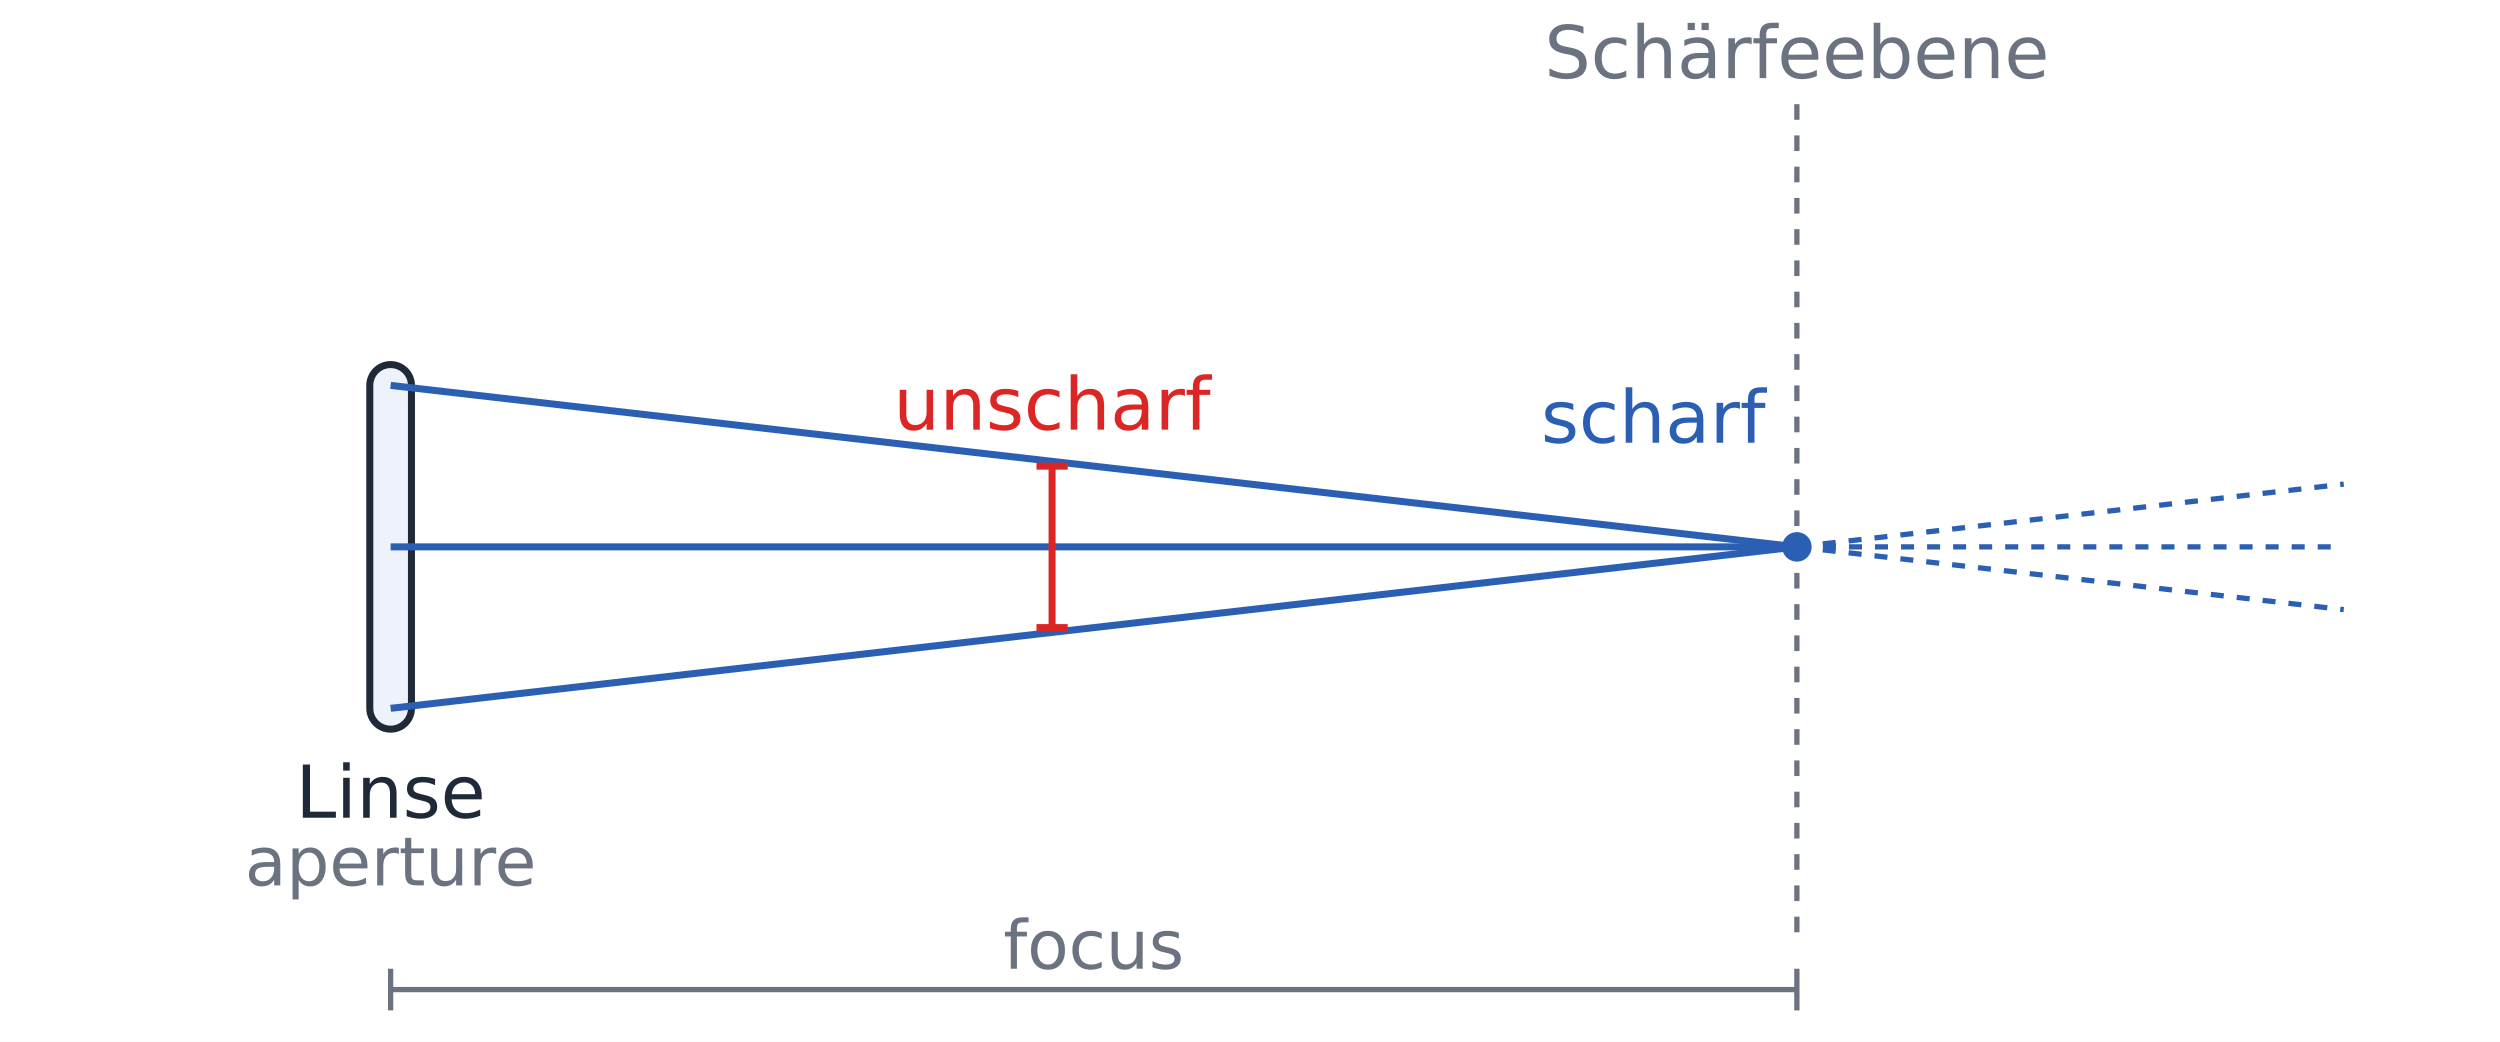
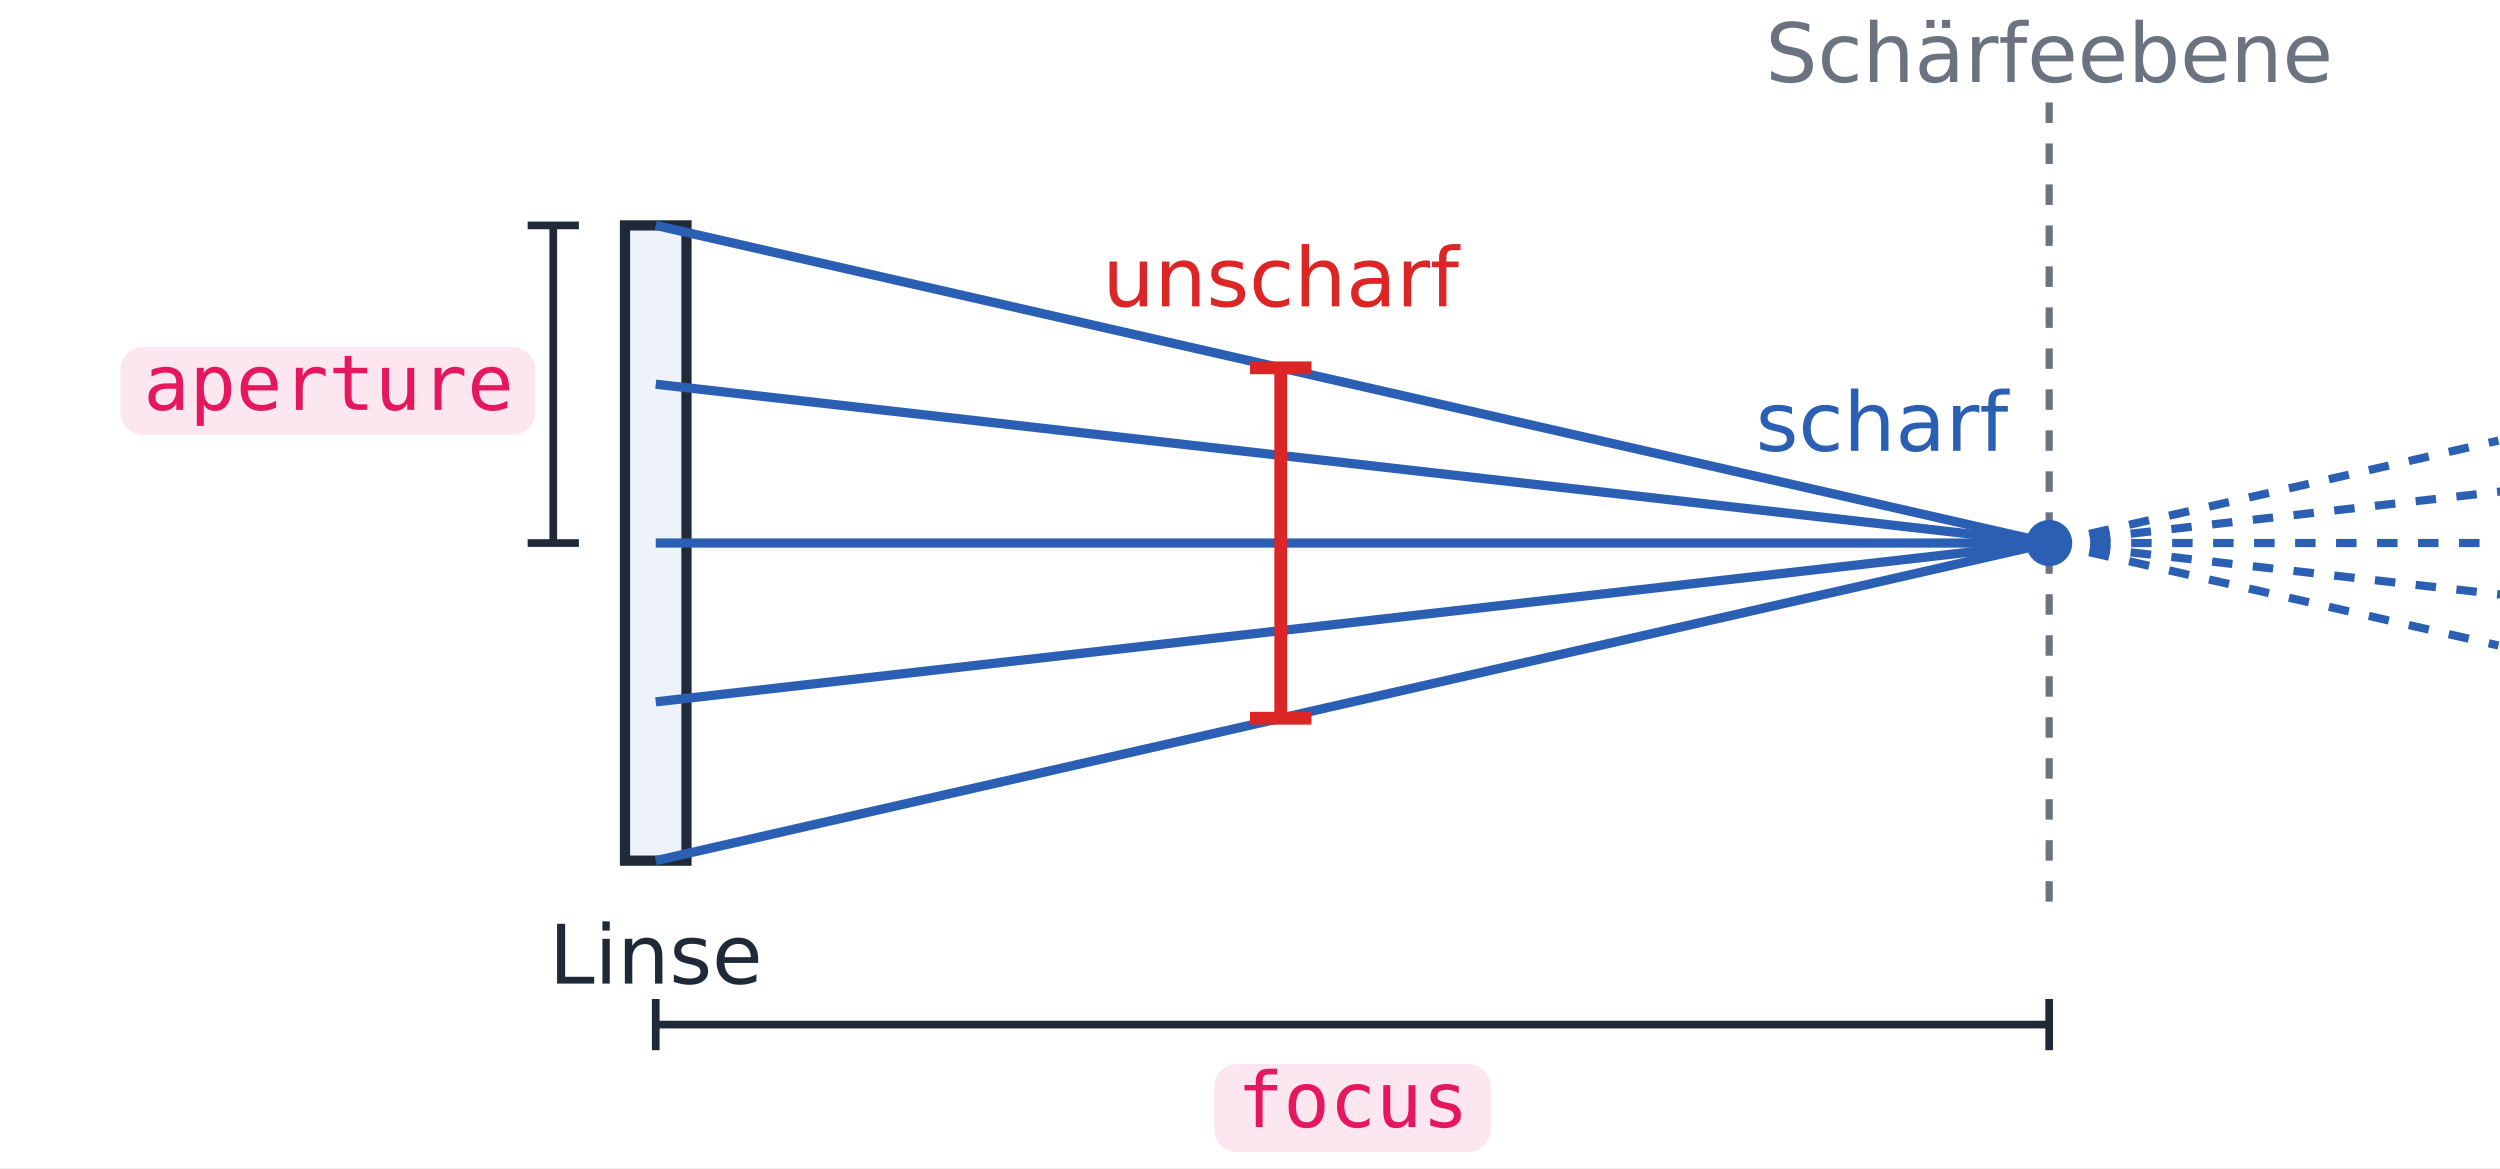
- <svg xmlns="http://www.w3.org/2000/svg" viewBox="0 0 528 220" width="528" height="220" font-family="IBM Plex Sans, DejaVu Sans, sans-serif">
-   <defs>
-     <marker id="a-ink" viewBox="0 0 10 10" refX="9" refY="5" markerWidth="7" markerHeight="7" orient="auto-start-reverse">
-       <path d="M0,0 L10,5 L0,10 z" fill="#1f2937" />
-     </marker>
-     <marker id="a-blue" viewBox="0 0 10 10" refX="9" refY="5" markerWidth="7" markerHeight="7" orient="auto-start-reverse">
-       <path d="M0,0 L10,5 L0,10 z" fill="#2b5fb4" />
-     </marker>
-     <marker id="a-grey" viewBox="0 0 10 10" refX="9" refY="5" markerWidth="7" markerHeight="7" orient="auto-start-reverse">
-       <path d="M0,0 L10,5 L0,10 z" fill="#6b7280" />
-     </marker>
-     <marker id="a-red" viewBox="0 0 10 10" refX="9" refY="5" markerWidth="7" markerHeight="7" orient="auto-start-reverse">
-       <path d="M0,0 L10,5 L0,10 z" fill="#dc2626" />
-     </marker>
-     <marker id="a-green" viewBox="0 0 10 10" refX="9" refY="5" markerWidth="7" markerHeight="7" orient="auto-start-reverse">
-       <path d="M0,0 L10,5 L0,10 z" fill="#16a34a" />
-     </marker>
-   </defs>
-   <rect width="528" height="220" fill="#ffffff" />
-   <g transform="scale(0.55)">
-     <rect x="142" y="140" width="16" height="140" rx="8" fill="#eef3fb" stroke="#1f2937" stroke-width="2.7" />
-     <text x="150.0" y="314.0" font-size="28" fill="#1f2937" text-anchor="middle">Linse</text>
-     <text x="150.0" y="340.0" font-size="26" fill="#6b7280" text-anchor="middle" font-family="0xProto Nerd Font Mono, DejaVu Sans Mono, monospace">aperture</text>
-     <line x1="690.0" y1="40.0" x2="690.0" y2="360.0" stroke="#6b7280" stroke-width="2.025" stroke-dasharray="6 6" />
-     <text x="690.0" y="30.0" font-size="28" fill="#6b7280" text-anchor="middle">Schärfeebene</text>
-     <line x1="150.0" y1="380.0" x2="690.0" y2="380.0" stroke="#6b7280" stroke-width="2.025" />
-     <line x1="150.0" y1="372.0" x2="150.0" y2="388.0" stroke="#6b7280" stroke-width="2.025" />
-     <line x1="690.0" y1="372.0" x2="690.0" y2="388.0" stroke="#6b7280" stroke-width="2.025" />
-     <text x="420.0" y="372.0" font-size="26" fill="#6b7280" text-anchor="middle" font-family="0xProto Nerd Font Mono, DejaVu Sans Mono, monospace">focus</text>
-     <line x1="150.0" y1="148.0" x2="690.0" y2="210.0" stroke="#2b5fb4" stroke-width="2.7" />
-     <line x1="690.0" y1="210.0" x2="900.0" y2="234.1" stroke="#2b5fb4" stroke-width="2.025" stroke-dasharray="5 5" />
-     <line x1="150.0" y1="210.0" x2="690.0" y2="210.0" stroke="#2b5fb4" stroke-width="2.7" />
-     <line x1="690.0" y1="210.0" x2="900.0" y2="210.0" stroke="#2b5fb4" stroke-width="2.025" stroke-dasharray="5 5" />
-     <line x1="150.0" y1="272.0" x2="690.0" y2="210.0" stroke="#2b5fb4" stroke-width="2.7" />
-     <line x1="690.0" y1="210.0" x2="900.0" y2="185.9" stroke="#2b5fb4" stroke-width="2.025" stroke-dasharray="5 5" />
-     <circle cx="690.0" cy="210.0" r="5.0" fill="#2b5fb4" stroke="#2b5fb4" stroke-width="1.35" />
-     <text x="678.0" y="170.0" font-size="28" fill="#2b5fb4" text-anchor="end">scharf</text>
-     <line x1="404.0" y1="179.0" x2="404.0" y2="241.0" stroke="#dc2626" stroke-width="2.7" />
-     <line x1="398.0" y1="179.0" x2="410.0" y2="179.0" stroke="#dc2626" stroke-width="2.7" />
-     <line x1="398.0" y1="241.0" x2="410.0" y2="241.0" stroke="#dc2626" stroke-width="2.7" />
-     <text x="404.0" y="165.0" font-size="28" fill="#dc2626" text-anchor="middle">unscharf</text>
-   </g>
+ <svg xmlns="http://www.w3.org/2000/svg" viewBox="0 0 488 228" width="488" height="228" font-family="IBM Plex Sans, DejaVu Sans, sans-serif">
+   <rect width="488" height="228" fill="#ffffff" />
+   <line x1="400.0" y1="20.0" x2="400.0" y2="176.0" stroke="#6b7280" stroke-width="1.4" stroke-dasharray="4 4" />
+   <text x="400.0" y="16.0" font-size="16" fill="#6b7280" text-anchor="middle" xml:space="preserve">Schärfeebene</text>
+   <rect x="122.0" y="44.0" width="12.0" height="124.0" fill="#eef3fb" stroke="#1f2937" stroke-width="2" />
+   <text x="128.0" y="192.0" font-size="16" fill="#1f2937" text-anchor="middle" xml:space="preserve">Linse</text>
+   <line x1="128.0" y1="44.0" x2="400.0" y2="106.0" stroke="#2b5fb4" stroke-width="1.8" />
+   <line x1="400.0" y1="106.0" x2="487.7" y2="126.0" stroke="#2b5fb4" stroke-width="1.6" stroke-dasharray="4 4" />
+   <line x1="128.0" y1="75.0" x2="400.0" y2="106.0" stroke="#2b5fb4" stroke-width="1.8" />
+   <line x1="400.0" y1="106.0" x2="489.4" y2="116.2" stroke="#2b5fb4" stroke-width="1.6" stroke-dasharray="4 4" />
+   <line x1="128.0" y1="106.0" x2="400.0" y2="106.0" stroke="#2b5fb4" stroke-width="1.8" />
+   <line x1="400.0" y1="106.0" x2="490.0" y2="106.0" stroke="#2b5fb4" stroke-width="1.6" stroke-dasharray="4 4" />
+   <line x1="128.0" y1="137.0" x2="400.0" y2="106.0" stroke="#2b5fb4" stroke-width="1.8" />
+   <line x1="400.0" y1="106.0" x2="489.4" y2="95.8" stroke="#2b5fb4" stroke-width="1.6" stroke-dasharray="4 4" />
+   <line x1="128.0" y1="168.0" x2="400.0" y2="106.0" stroke="#2b5fb4" stroke-width="1.8" />
+   <line x1="400.0" y1="106.0" x2="487.7" y2="86.0" stroke="#2b5fb4" stroke-width="1.6" stroke-dasharray="4 4" />
+   <circle cx="400.0" cy="106.0" r="4.5" fill="#2b5fb4" />
+   <text x="392.0" y="88.0" font-size="16" fill="#2b5fb4" text-anchor="end" xml:space="preserve">scharf</text>
+   <line x1="250.0" y1="71.8" x2="250.0" y2="140.2" stroke="#dc2626" stroke-width="2.5" />
+   <line x1="244.0" y1="71.8" x2="256.0" y2="71.8" stroke="#dc2626" stroke-width="2.5" />
+   <line x1="244.0" y1="140.2" x2="256.0" y2="140.2" stroke="#dc2626" stroke-width="2.5" />
+   <text x="250.0" y="59.8" font-size="16" fill="#dc2626" text-anchor="middle" xml:space="preserve">unscharf</text>
+   <line x1="108.0" y1="106.0" x2="108.0" y2="44.0" stroke="#1f2937" stroke-width="1.5" />
+   <line x1="103.0" y1="106.0" x2="113.0" y2="106.0" stroke="#1f2937" stroke-width="1.5" />
+   <line x1="103.0" y1="44.0" x2="113.0" y2="44.0" stroke="#1f2937" stroke-width="1.5" />
+   <rect x="23.5" y="67.7" width="81.0" height="17.2" rx="4.5" fill="#f384af" fill-opacity="0.2" />
+   <text x="28.0" y="80.0" font-size="15" fill="#e5185d" font-family="'0xProto Nerd Font Mono', 'DejaVu Sans Mono', monospace">aperture</text>
+   <line x1="128.0" y1="200.0" x2="400.0" y2="200.0" stroke="#1f2937" stroke-width="1.5" />
+   <line x1="128.0" y1="195.0" x2="128.0" y2="205.0" stroke="#1f2937" stroke-width="1.5" />
+   <line x1="400.0" y1="195.0" x2="400.0" y2="205.0" stroke="#1f2937" stroke-width="1.5" />
+   <rect x="237.0" y="207.7" width="54.0" height="17.2" rx="4.5" fill="#f384af" fill-opacity="0.2" />
+   <text x="241.5" y="220.0" font-size="15" fill="#e5185d" font-family="'0xProto Nerd Font Mono', 'DejaVu Sans Mono', monospace">focus</text>
</svg>
